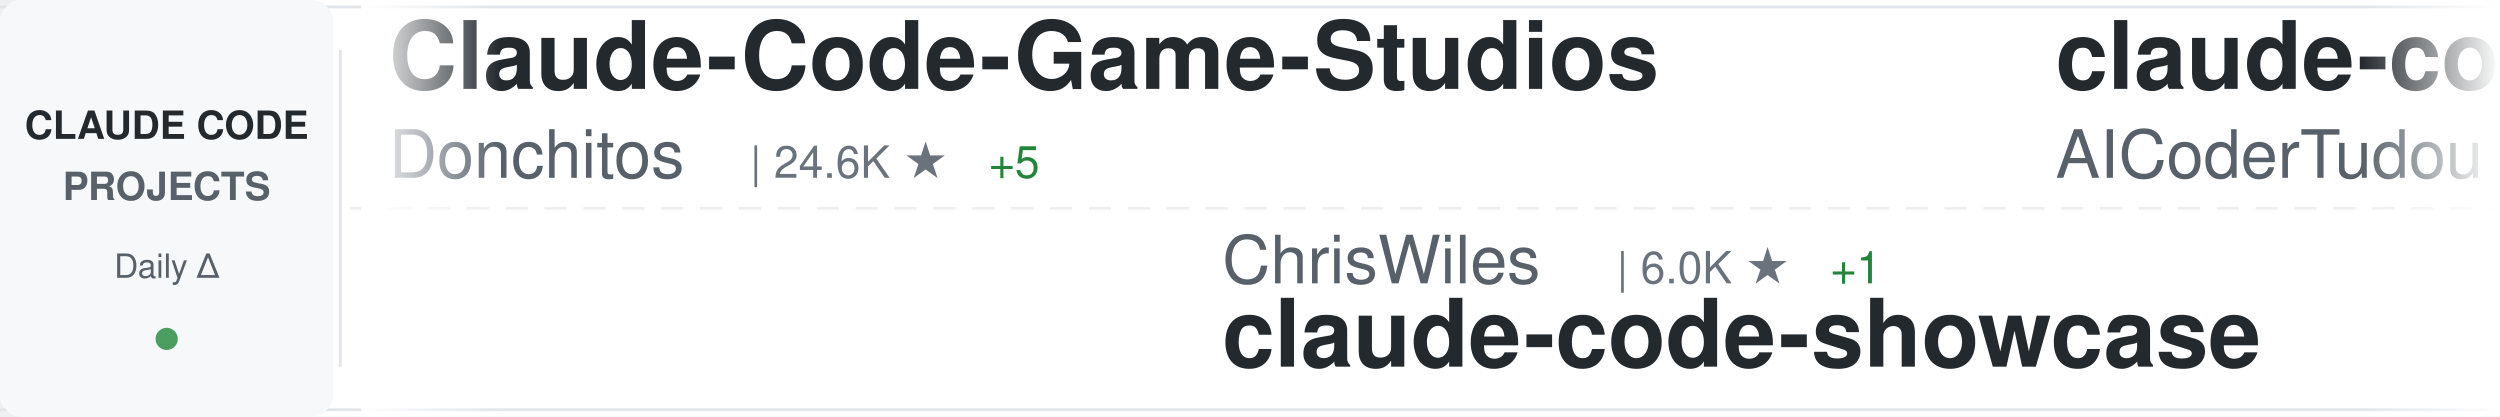
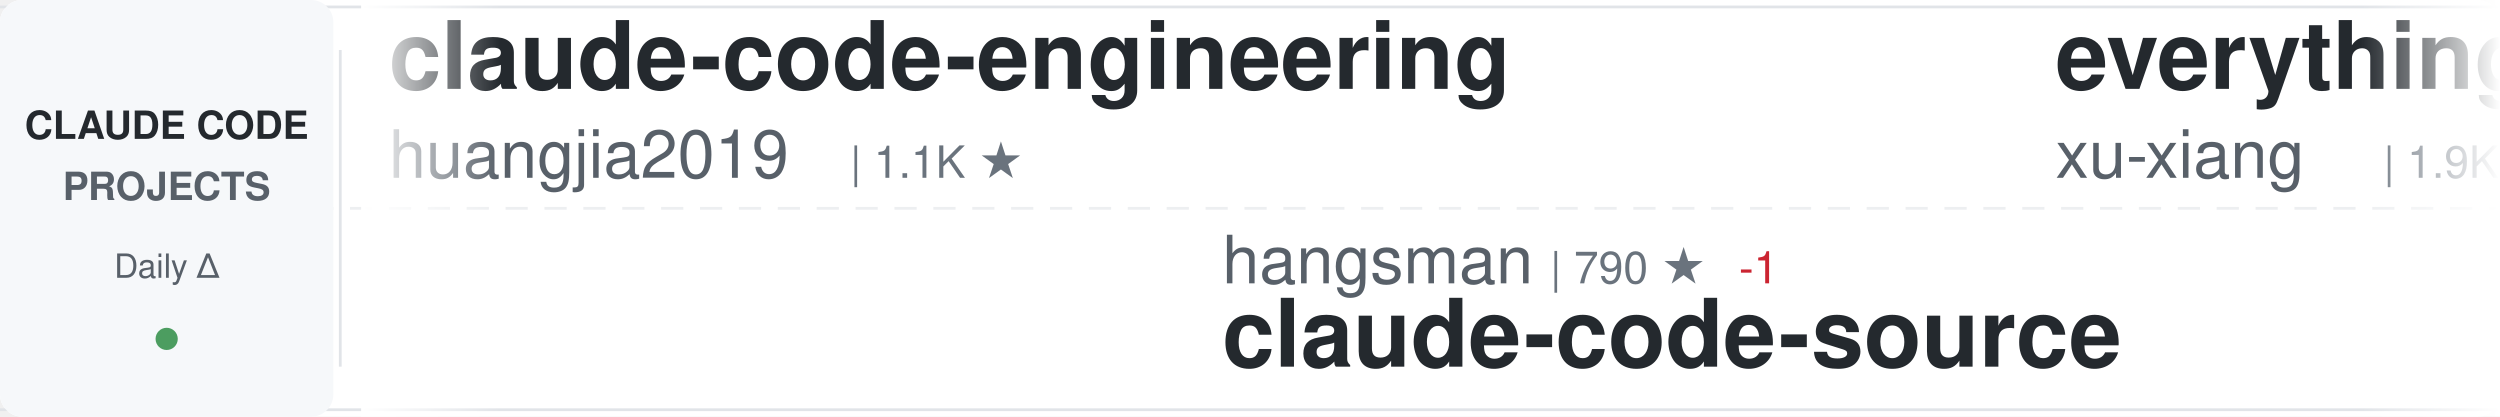
<svg xmlns="http://www.w3.org/2000/svg" width="900" height="150">
  <defs>
    <linearGradient id="awesomeLeftFade" x1="0%" y1="0%" x2="100%" y2="0%">
      <stop offset="0%" style="stop-color:#ffffff;stop-opacity:1" />
      <stop offset="100%" style="stop-color:#ffffff;stop-opacity:0" />
    </linearGradient>
    <linearGradient id="awesomeRightFade" x1="0%" y1="0%" x2="100%" y2="0%">
      <stop offset="0%" style="stop-color:#ffffff;stop-opacity:0" />
      <stop offset="100%" style="stop-color:#ffffff;stop-opacity:1" />
    </linearGradient>
  </defs>
  <rect width="900" height="150" fill="#ffffff" rx="8" />
  <rect x="0" y="2" width="900" height="1" fill="#e1e4e8" />
  <rect x="0" y="147" width="900" height="1" fill="#e1e4e8" />
  <line x1="0" y1="75" x2="900" y2="75" stroke="#e1e4e8" stroke-width="1" stroke-dasharray="8 6" opacity="0.6" />
  <rect x="0" y="0" width="120" height="150" fill="#f6f8fa" rx="8" />
  <text x="60" y="50" font-family="-apple-system, BlinkMacSystemFont, 'Segoe UI', Helvetica, Arial, sans-serif" font-size="14" font-weight="600" fill="#24292e" text-anchor="middle">CLAUDE CODE</text>
  <text x="60" y="72" font-family="-apple-system, BlinkMacSystemFont, 'Segoe UI', Helvetica, Arial, sans-serif" font-size="14" font-weight="600" fill="#586069" text-anchor="middle">PROJECTS</text>
  <text x="60" y="100" font-family="-apple-system, BlinkMacSystemFont, 'Segoe UI', Helvetica, Arial, sans-serif" font-size="12" font-weight="500" fill="#586069" text-anchor="middle">Daily Δ</text>
  <circle cx="60" cy="122" r="4" fill="#22863a" opacity="0.8" />
  <rect x="122" y="18" width="1" height="114" fill="#e1e4e8" />
  <clipPath id="awesomeTickerClip">
    <rect x="130" y="0" width="770" height="150" />
  </clipPath>
  <g clip-path="url(#awesomeTickerClip)">
    <g id="awesomeTickerItems">
      <animateTransform attributeName="transform" attributeType="XML" type="translate" from="0 0" to="-3000 0" dur="54s" repeatCount="indefinite" />
      <g transform="translate(0, 0)">
-         <text x="140" y="32" font-family="-apple-system, BlinkMacSystemFont, 'Segoe UI', Helvetica, Arial, sans-serif" font-size="34" font-weight="600" fill="#24292e">Claude-Code-Game-Studios</text>
-         <text x="140" y="64" font-family="-apple-system, BlinkMacSystemFont, 'Segoe UI', Helvetica, Arial, sans-serif" font-size="24" font-weight="400" fill="#586069">Donchitos</text>
-         <text x="270" y="64" font-family="-apple-system, BlinkMacSystemFont, 'Segoe UI', Helvetica, Arial, sans-serif" font-size="16" font-weight="500" fill="#6a737d">| 24.6K ★</text>
-         <text x="356" y="64" font-family="-apple-system, BlinkMacSystemFont, 'Segoe UI', Helvetica, Arial, sans-serif" font-size="16" font-weight="500" fill="#22863a"> +5</text>
+         <text x="140" y="32" font-family="-apple-system, BlinkMacSystemFont, 'Segoe UI', Helvetica, Arial, sans-serif" font-size="34" font-weight="600" fill="#24292e">claude-code-engineering</text>
+         <text x="140" y="64" font-family="-apple-system, BlinkMacSystemFont, 'Segoe UI', Helvetica, Arial, sans-serif" font-size="24" font-weight="400" fill="#586069">huangjia2019</text>
+         <text x="306" y="64" font-family="-apple-system, BlinkMacSystemFont, 'Segoe UI', Helvetica, Arial, sans-serif" font-size="16" font-weight="500" fill="#6a737d">| 1.1K ★</text>
      </g>
      <g transform="translate(300, 0)">
-         <text x="140" y="102" font-family="-apple-system, BlinkMacSystemFont, 'Segoe UI', Helvetica, Arial, sans-serif" font-size="24" font-weight="400" fill="#586069">ChrisWiles</text>
-         <text x="282" y="102" font-family="-apple-system, BlinkMacSystemFont, 'Segoe UI', Helvetica, Arial, sans-serif" font-size="16" font-weight="500" fill="#6a737d">| 6.0K ★</text>
-         <text x="359" y="102" font-family="-apple-system, BlinkMacSystemFont, 'Segoe UI', Helvetica, Arial, sans-serif" font-size="16" font-weight="500" fill="#22863a"> +1</text>
-         <text x="140" y="132" font-family="-apple-system, BlinkMacSystemFont, 'Segoe UI', Helvetica, Arial, sans-serif" font-size="34" font-weight="600" fill="#24292e">claude-code-showcase</text>
+         <text x="140" y="102" font-family="-apple-system, BlinkMacSystemFont, 'Segoe UI', Helvetica, Arial, sans-serif" font-size="24" font-weight="400" fill="#586069">hangsman</text>
+         <text x="258" y="102" font-family="-apple-system, BlinkMacSystemFont, 'Segoe UI', Helvetica, Arial, sans-serif" font-size="16" font-weight="500" fill="#6a737d">| 790 ★</text>
+         <text x="326" y="102" font-family="-apple-system, BlinkMacSystemFont, 'Segoe UI', Helvetica, Arial, sans-serif" font-size="16" font-weight="500" fill="#cb2431"> -1</text>
+         <text x="140" y="132" font-family="-apple-system, BlinkMacSystemFont, 'Segoe UI', Helvetica, Arial, sans-serif" font-size="34" font-weight="600" fill="#24292e">claude-code-source</text>
      </g>
      <g transform="translate(600, 0)">
-         <text x="140" y="32" font-family="-apple-system, BlinkMacSystemFont, 'Segoe UI', Helvetica, Arial, sans-serif" font-size="34" font-weight="600" fill="#24292e">claude-code-tudou</text>
-         <text x="140" y="64" font-family="-apple-system, BlinkMacSystemFont, 'Segoe UI', Helvetica, Arial, sans-serif" font-size="24" font-weight="400" fill="#586069">AICoderTudou</text>
-         <text x="306" y="64" font-family="-apple-system, BlinkMacSystemFont, 'Segoe UI', Helvetica, Arial, sans-serif" font-size="16" font-weight="500" fill="#6a737d">| 496 ★</text>
+         <text x="140" y="32" font-family="-apple-system, BlinkMacSystemFont, 'Segoe UI', Helvetica, Arial, sans-serif" font-size="34" font-weight="600" fill="#24292e">everything-claude-code-z...</text>
+         <text x="140" y="64" font-family="-apple-system, BlinkMacSystemFont, 'Segoe UI', Helvetica, Arial, sans-serif" font-size="24" font-weight="400" fill="#586069">xu-xiang</text>
+         <text x="258" y="64" font-family="-apple-system, BlinkMacSystemFont, 'Segoe UI', Helvetica, Arial, sans-serif" font-size="16" font-weight="500" fill="#6a737d">| 1.9K ★</text>
+         <text x="335" y="64" font-family="-apple-system, BlinkMacSystemFont, 'Segoe UI', Helvetica, Arial, sans-serif" font-size="16" font-weight="500" fill="#22863a"> +1</text>
      </g>
      <g transform="translate(900, 0)">
-         <text x="140" y="102" font-family="-apple-system, BlinkMacSystemFont, 'Segoe UI', Helvetica, Arial, sans-serif" font-size="24" font-weight="400" fill="#586069">pedrohcgs</text>
-         <text x="270" y="102" font-family="-apple-system, BlinkMacSystemFont, 'Segoe UI', Helvetica, Arial, sans-serif" font-size="16" font-weight="500" fill="#6a737d">| 1.5K ★</text>
-         <text x="140" y="132" font-family="-apple-system, BlinkMacSystemFont, 'Segoe UI', Helvetica, Arial, sans-serif" font-size="34" font-weight="600" fill="#24292e">claude-code-my-workflow</text>
+         <text x="140" y="102" font-family="-apple-system, BlinkMacSystemFont, 'Segoe UI', Helvetica, Arial, sans-serif" font-size="24" font-weight="400" fill="#586069">anthropics</text>
+         <text x="282" y="102" font-family="-apple-system, BlinkMacSystemFont, 'Segoe UI', Helvetica, Arial, sans-serif" font-size="16" font-weight="500" fill="#6a737d">| 8.7K ★</text>
+         <text x="359" y="102" font-family="-apple-system, BlinkMacSystemFont, 'Segoe UI', Helvetica, Arial, sans-serif" font-size="16" font-weight="500" fill="#22863a"> +2</text>
+         <text x="140" y="132" font-family="-apple-system, BlinkMacSystemFont, 'Segoe UI', Helvetica, Arial, sans-serif" font-size="34" font-weight="600" fill="#24292e">claude-code-action</text>
      </g>
      <g transform="translate(1200, 0)">
-         <text x="140" y="32" font-family="-apple-system, BlinkMacSystemFont, 'Segoe UI', Helvetica, Arial, sans-serif" font-size="34" font-weight="600" fill="#24292e">claude-code-best-practic...</text>
-         <text x="140" y="64" font-family="-apple-system, BlinkMacSystemFont, 'Segoe UI', Helvetica, Arial, sans-serif" font-size="24" font-weight="400" fill="#586069">shanraisshan</text>
-         <text x="306" y="64" font-family="-apple-system, BlinkMacSystemFont, 'Segoe UI', Helvetica, Arial, sans-serif" font-size="16" font-weight="500" fill="#6a737d">| 65.1K ★</text>
-         <text x="392" y="64" font-family="-apple-system, BlinkMacSystemFont, 'Segoe UI', Helvetica, Arial, sans-serif" font-size="16" font-weight="500" fill="#22863a"> +13</text>
+         <text x="140" y="32" font-family="-apple-system, BlinkMacSystemFont, 'Segoe UI', Helvetica, Arial, sans-serif" font-size="34" font-weight="600" fill="#24292e">claude-code-reverse</text>
+         <text x="140" y="64" font-family="-apple-system, BlinkMacSystemFont, 'Segoe UI', Helvetica, Arial, sans-serif" font-size="24" font-weight="400" fill="#586069">Yuyz0112</text>
+         <text x="258" y="64" font-family="-apple-system, BlinkMacSystemFont, 'Segoe UI', Helvetica, Arial, sans-serif" font-size="16" font-weight="500" fill="#6a737d">| 2.4K ★</text>
      </g>
      <g transform="translate(1500, 0)">
-         <text x="140" y="102" font-family="-apple-system, BlinkMacSystemFont, 'Segoe UI', Helvetica, Arial, sans-serif" font-size="24" font-weight="400" fill="#586069">anthropics</text>
-         <text x="282" y="102" font-family="-apple-system, BlinkMacSystemFont, 'Segoe UI', Helvetica, Arial, sans-serif" font-size="16" font-weight="500" fill="#6a737d">| 6.1K ★</text>
-         <text x="359" y="102" font-family="-apple-system, BlinkMacSystemFont, 'Segoe UI', Helvetica, Arial, sans-serif" font-size="16" font-weight="500" fill="#22863a"> +3</text>
-         <text x="140" y="132" font-family="-apple-system, BlinkMacSystemFont, 'Segoe UI', Helvetica, Arial, sans-serif" font-size="34" font-weight="600" fill="#24292e">claude-code-security-rev...</text>
+         <text x="140" y="102" font-family="-apple-system, BlinkMacSystemFont, 'Segoe UI', Helvetica, Arial, sans-serif" font-size="24" font-weight="400" fill="#586069">disler</text>
+         <text x="234" y="102" font-family="-apple-system, BlinkMacSystemFont, 'Segoe UI', Helvetica, Arial, sans-serif" font-size="16" font-weight="500" fill="#6a737d">| 1.6K ★</text>
+         <text x="311" y="102" font-family="-apple-system, BlinkMacSystemFont, 'Segoe UI', Helvetica, Arial, sans-serif" font-size="16" font-weight="500" fill="#22863a"> +1</text>
+         <text x="140" y="132" font-family="-apple-system, BlinkMacSystemFont, 'Segoe UI', Helvetica, Arial, sans-serif" font-size="34" font-weight="600" fill="#24292e">pi-vs-claude-code</text>
      </g>
      <g transform="translate(1800, 0)">
-         <text x="140" y="32" font-family="-apple-system, BlinkMacSystemFont, 'Segoe UI', Helvetica, Arial, sans-serif" font-size="34" font-weight="600" fill="#24292e">claude-code-rev</text>
-         <text x="140" y="64" font-family="-apple-system, BlinkMacSystemFont, 'Segoe UI', Helvetica, Arial, sans-serif" font-size="24" font-weight="400" fill="#586069">oboard</text>
-         <text x="234" y="64" font-family="-apple-system, BlinkMacSystemFont, 'Segoe UI', Helvetica, Arial, sans-serif" font-size="16" font-weight="500" fill="#6a737d">| 3.3K ★</text>
+         <text x="140" y="32" font-family="-apple-system, BlinkMacSystemFont, 'Segoe UI', Helvetica, Arial, sans-serif" font-size="34" font-weight="600" fill="#24292e">claude-code-router</text>
+         <text x="140" y="64" font-family="-apple-system, BlinkMacSystemFont, 'Segoe UI', Helvetica, Arial, sans-serif" font-size="24" font-weight="400" fill="#586069">musistudio</text>
+         <text x="282" y="64" font-family="-apple-system, BlinkMacSystemFont, 'Segoe UI', Helvetica, Arial, sans-serif" font-size="16" font-weight="500" fill="#6a737d">| 36.9K ★</text>
+         <text x="368" y="64" font-family="-apple-system, BlinkMacSystemFont, 'Segoe UI', Helvetica, Arial, sans-serif" font-size="16" font-weight="500" fill="#22863a"> +1</text>
      </g>
      <g transform="translate(2100, 0)">
-         <text x="140" y="102" font-family="-apple-system, BlinkMacSystemFont, 'Segoe UI', Helvetica, Arial, sans-serif" font-size="24" font-weight="400" fill="#586069">shareAI-lab</text>
-         <text x="294" y="102" font-family="-apple-system, BlinkMacSystemFont, 'Segoe UI', Helvetica, Arial, sans-serif" font-size="16" font-weight="500" fill="#6a737d">| 75.4K ★</text>
-         <text x="380" y="102" font-family="-apple-system, BlinkMacSystemFont, 'Segoe UI', Helvetica, Arial, sans-serif" font-size="16" font-weight="500" fill="#22863a"> +7</text>
-         <text x="140" y="132" font-family="-apple-system, BlinkMacSystemFont, 'Segoe UI', Helvetica, Arial, sans-serif" font-size="34" font-weight="600" fill="#24292e">learn-claude-code</text>
+         <text x="140" y="102" font-family="-apple-system, BlinkMacSystemFont, 'Segoe UI', Helvetica, Arial, sans-serif" font-size="24" font-weight="400" fill="#586069">Njengah</text>
+         <text x="246" y="102" font-family="-apple-system, BlinkMacSystemFont, 'Segoe UI', Helvetica, Arial, sans-serif" font-size="16" font-weight="500" fill="#6a737d">| 1.9K ★</text>
+         <text x="323" y="102" font-family="-apple-system, BlinkMacSystemFont, 'Segoe UI', Helvetica, Arial, sans-serif" font-size="16" font-weight="500" fill="#22863a"> +1.9K</text>
+         <text x="140" y="132" font-family="-apple-system, BlinkMacSystemFont, 'Segoe UI', Helvetica, Arial, sans-serif" font-size="34" font-weight="600" fill="#24292e">claude-code-cheat-sheet</text>
      </g>
      <g transform="translate(2400, 0)">
-         <text x="140" y="32" font-family="-apple-system, BlinkMacSystemFont, 'Segoe UI', Helvetica, Arial, sans-serif" font-size="34" font-weight="600" fill="#24292e">collection-claude-code-s...</text>
-         <text x="140" y="64" font-family="-apple-system, BlinkMacSystemFont, 'Segoe UI', Helvetica, Arial, sans-serif" font-size="24" font-weight="400" fill="#586069">chauncygu</text>
-         <text x="270" y="64" font-family="-apple-system, BlinkMacSystemFont, 'Segoe UI', Helvetica, Arial, sans-serif" font-size="16" font-weight="500" fill="#6a737d">| 2.8K ★</text>
+         <text x="140" y="32" font-family="-apple-system, BlinkMacSystemFont, 'Segoe UI', Helvetica, Arial, sans-serif" font-size="34" font-weight="600" fill="#24292e">claude-code-hooks-master...</text>
+         <text x="140" y="64" font-family="-apple-system, BlinkMacSystemFont, 'Segoe UI', Helvetica, Arial, sans-serif" font-size="24" font-weight="400" fill="#586069">disler</text>
+         <text x="234" y="64" font-family="-apple-system, BlinkMacSystemFont, 'Segoe UI', Helvetica, Arial, sans-serif" font-size="16" font-weight="500" fill="#6a737d">| 3.9K ★</text>
      </g>
      <g transform="translate(2700, 0)">
-         <text x="140" y="102" font-family="-apple-system, BlinkMacSystemFont, 'Segoe UI', Helvetica, Arial, sans-serif" font-size="24" font-weight="400" fill="#586069">luyao618</text>
-         <text x="258" y="102" font-family="-apple-system, BlinkMacSystemFont, 'Segoe UI', Helvetica, Arial, sans-serif" font-size="16" font-weight="500" fill="#6a737d">| 1.7K ★</text>
-         <text x="140" y="132" font-family="-apple-system, BlinkMacSystemFont, 'Segoe UI', Helvetica, Arial, sans-serif" font-size="34" font-weight="600" fill="#24292e">Claude-Code-Source-Study</text>
+         <text x="140" y="102" font-family="-apple-system, BlinkMacSystemFont, 'Segoe UI', Helvetica, Arial, sans-serif" font-size="24" font-weight="400" fill="#586069">alejandrobalderas</text>
+         <text x="366" y="102" font-family="-apple-system, BlinkMacSystemFont, 'Segoe UI', Helvetica, Arial, sans-serif" font-size="16" font-weight="500" fill="#6a737d">| 2.8K ★</text>
+         <text x="140" y="132" font-family="-apple-system, BlinkMacSystemFont, 'Segoe UI', Helvetica, Arial, sans-serif" font-size="34" font-weight="600" fill="#24292e">claude-code-from-source</text>
      </g>
      <g transform="translate(3000, 0)">
-         <text x="140" y="32" font-family="-apple-system, BlinkMacSystemFont, 'Segoe UI', Helvetica, Arial, sans-serif" font-size="34" font-weight="600" fill="#24292e">Claude-Code-Game-Studios</text>
-         <text x="140" y="64" font-family="-apple-system, BlinkMacSystemFont, 'Segoe UI', Helvetica, Arial, sans-serif" font-size="24" font-weight="400" fill="#586069">Donchitos</text>
-         <text x="270" y="64" font-family="-apple-system, BlinkMacSystemFont, 'Segoe UI', Helvetica, Arial, sans-serif" font-size="16" font-weight="500" fill="#6a737d">| 24.6K ★</text>
-         <text x="356" y="64" font-family="-apple-system, BlinkMacSystemFont, 'Segoe UI', Helvetica, Arial, sans-serif" font-size="16" font-weight="500" fill="#22863a"> +5</text>
+         <text x="140" y="32" font-family="-apple-system, BlinkMacSystemFont, 'Segoe UI', Helvetica, Arial, sans-serif" font-size="34" font-weight="600" fill="#24292e">claude-code-engineering</text>
+         <text x="140" y="64" font-family="-apple-system, BlinkMacSystemFont, 'Segoe UI', Helvetica, Arial, sans-serif" font-size="24" font-weight="400" fill="#586069">huangjia2019</text>
+         <text x="306" y="64" font-family="-apple-system, BlinkMacSystemFont, 'Segoe UI', Helvetica, Arial, sans-serif" font-size="16" font-weight="500" fill="#6a737d">| 1.1K ★</text>
      </g>
      <g transform="translate(3300, 0)">
-         <text x="140" y="102" font-family="-apple-system, BlinkMacSystemFont, 'Segoe UI', Helvetica, Arial, sans-serif" font-size="24" font-weight="400" fill="#586069">ChrisWiles</text>
-         <text x="282" y="102" font-family="-apple-system, BlinkMacSystemFont, 'Segoe UI', Helvetica, Arial, sans-serif" font-size="16" font-weight="500" fill="#6a737d">| 6.0K ★</text>
-         <text x="359" y="102" font-family="-apple-system, BlinkMacSystemFont, 'Segoe UI', Helvetica, Arial, sans-serif" font-size="16" font-weight="500" fill="#22863a"> +1</text>
-         <text x="140" y="132" font-family="-apple-system, BlinkMacSystemFont, 'Segoe UI', Helvetica, Arial, sans-serif" font-size="34" font-weight="600" fill="#24292e">claude-code-showcase</text>
+         <text x="140" y="102" font-family="-apple-system, BlinkMacSystemFont, 'Segoe UI', Helvetica, Arial, sans-serif" font-size="24" font-weight="400" fill="#586069">hangsman</text>
+         <text x="258" y="102" font-family="-apple-system, BlinkMacSystemFont, 'Segoe UI', Helvetica, Arial, sans-serif" font-size="16" font-weight="500" fill="#6a737d">| 790 ★</text>
+         <text x="326" y="102" font-family="-apple-system, BlinkMacSystemFont, 'Segoe UI', Helvetica, Arial, sans-serif" font-size="16" font-weight="500" fill="#cb2431"> -1</text>
+         <text x="140" y="132" font-family="-apple-system, BlinkMacSystemFont, 'Segoe UI', Helvetica, Arial, sans-serif" font-size="34" font-weight="600" fill="#24292e">claude-code-source</text>
      </g>
      <g transform="translate(3600, 0)">
-         <text x="140" y="32" font-family="-apple-system, BlinkMacSystemFont, 'Segoe UI', Helvetica, Arial, sans-serif" font-size="34" font-weight="600" fill="#24292e">claude-code-tudou</text>
-         <text x="140" y="64" font-family="-apple-system, BlinkMacSystemFont, 'Segoe UI', Helvetica, Arial, sans-serif" font-size="24" font-weight="400" fill="#586069">AICoderTudou</text>
-         <text x="306" y="64" font-family="-apple-system, BlinkMacSystemFont, 'Segoe UI', Helvetica, Arial, sans-serif" font-size="16" font-weight="500" fill="#6a737d">| 496 ★</text>
+         <text x="140" y="32" font-family="-apple-system, BlinkMacSystemFont, 'Segoe UI', Helvetica, Arial, sans-serif" font-size="34" font-weight="600" fill="#24292e">everything-claude-code-z...</text>
+         <text x="140" y="64" font-family="-apple-system, BlinkMacSystemFont, 'Segoe UI', Helvetica, Arial, sans-serif" font-size="24" font-weight="400" fill="#586069">xu-xiang</text>
+         <text x="258" y="64" font-family="-apple-system, BlinkMacSystemFont, 'Segoe UI', Helvetica, Arial, sans-serif" font-size="16" font-weight="500" fill="#6a737d">| 1.9K ★</text>
+         <text x="335" y="64" font-family="-apple-system, BlinkMacSystemFont, 'Segoe UI', Helvetica, Arial, sans-serif" font-size="16" font-weight="500" fill="#22863a"> +1</text>
      </g>
      <g transform="translate(3900, 0)">
-         <text x="140" y="102" font-family="-apple-system, BlinkMacSystemFont, 'Segoe UI', Helvetica, Arial, sans-serif" font-size="24" font-weight="400" fill="#586069">pedrohcgs</text>
-         <text x="270" y="102" font-family="-apple-system, BlinkMacSystemFont, 'Segoe UI', Helvetica, Arial, sans-serif" font-size="16" font-weight="500" fill="#6a737d">| 1.5K ★</text>
-         <text x="140" y="132" font-family="-apple-system, BlinkMacSystemFont, 'Segoe UI', Helvetica, Arial, sans-serif" font-size="34" font-weight="600" fill="#24292e">claude-code-my-workflow</text>
+         <text x="140" y="102" font-family="-apple-system, BlinkMacSystemFont, 'Segoe UI', Helvetica, Arial, sans-serif" font-size="24" font-weight="400" fill="#586069">anthropics</text>
+         <text x="282" y="102" font-family="-apple-system, BlinkMacSystemFont, 'Segoe UI', Helvetica, Arial, sans-serif" font-size="16" font-weight="500" fill="#6a737d">| 8.7K ★</text>
+         <text x="359" y="102" font-family="-apple-system, BlinkMacSystemFont, 'Segoe UI', Helvetica, Arial, sans-serif" font-size="16" font-weight="500" fill="#22863a"> +2</text>
+         <text x="140" y="132" font-family="-apple-system, BlinkMacSystemFont, 'Segoe UI', Helvetica, Arial, sans-serif" font-size="34" font-weight="600" fill="#24292e">claude-code-action</text>
      </g>
    </g>
  </g>
  <rect x="130" y="0" width="50" height="150" fill="url(#awesomeLeftFade)" />
  <rect x="850" y="0" width="50" height="150" fill="url(#awesomeRightFade)" />
</svg>
